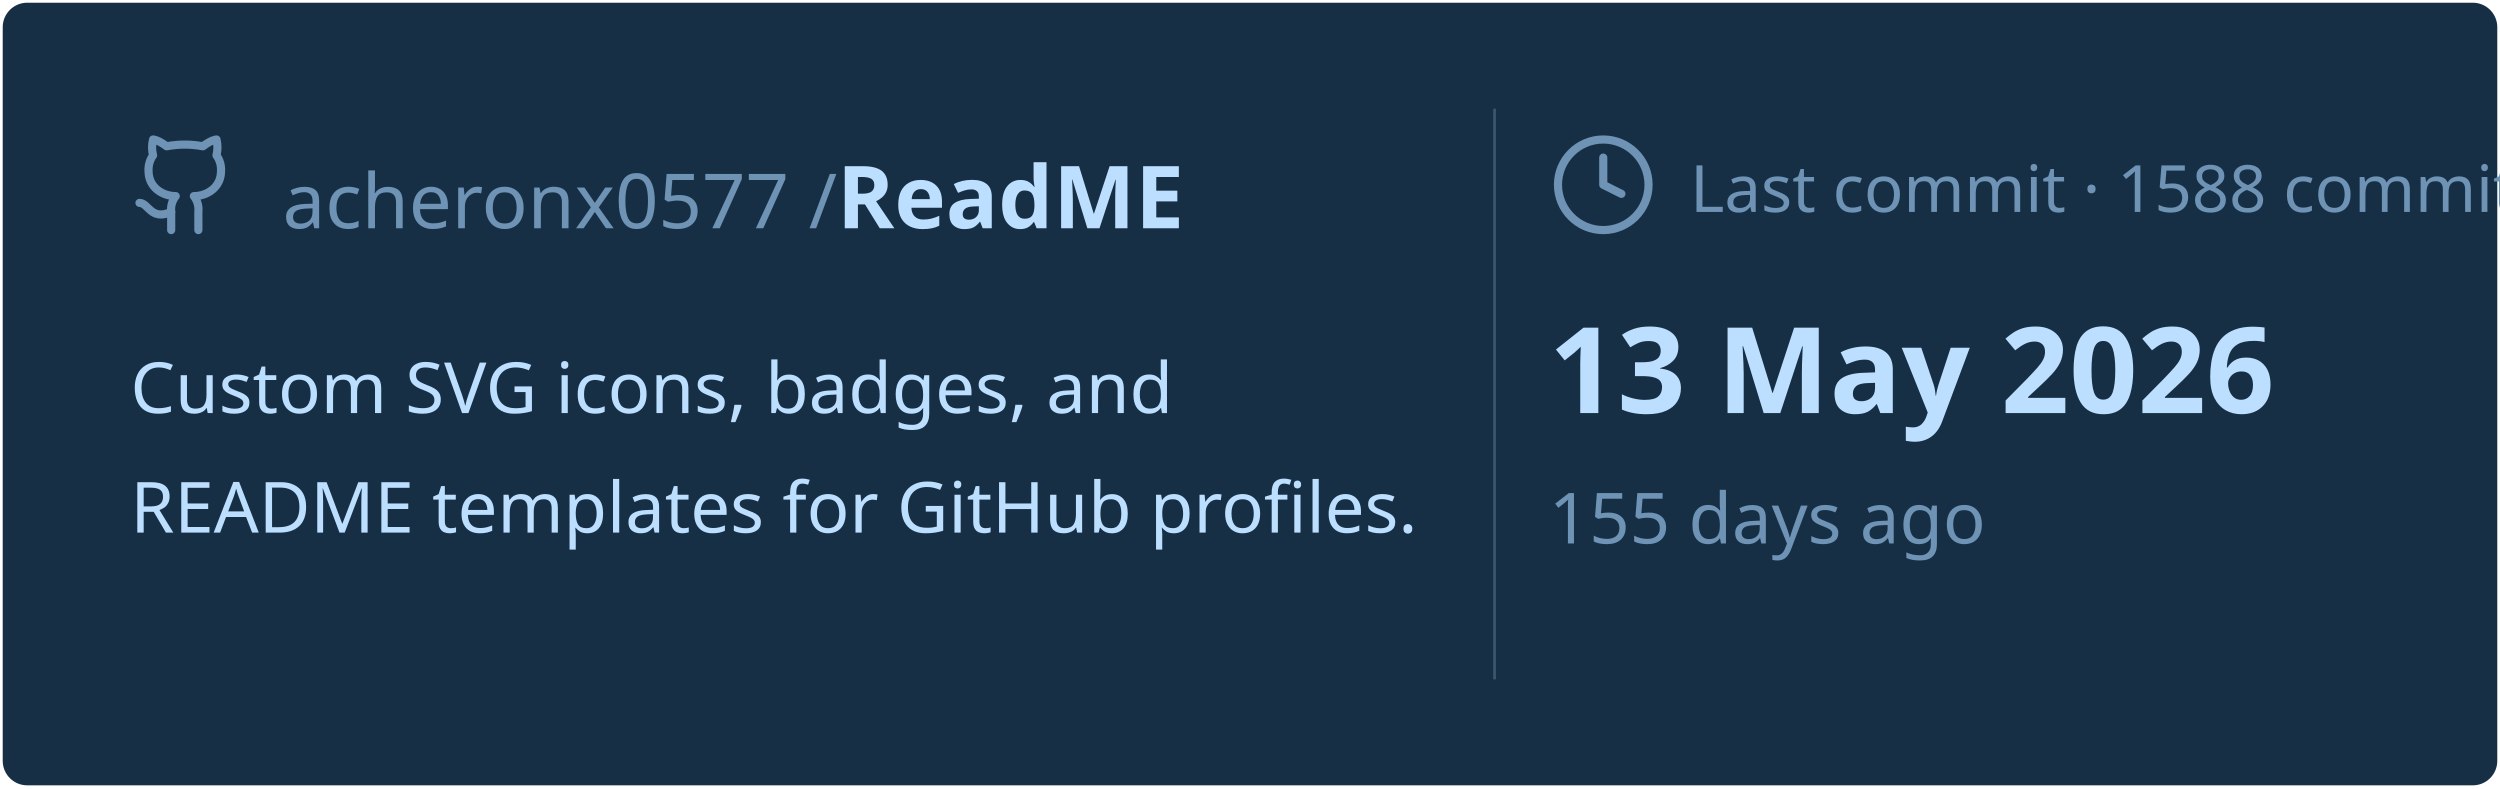
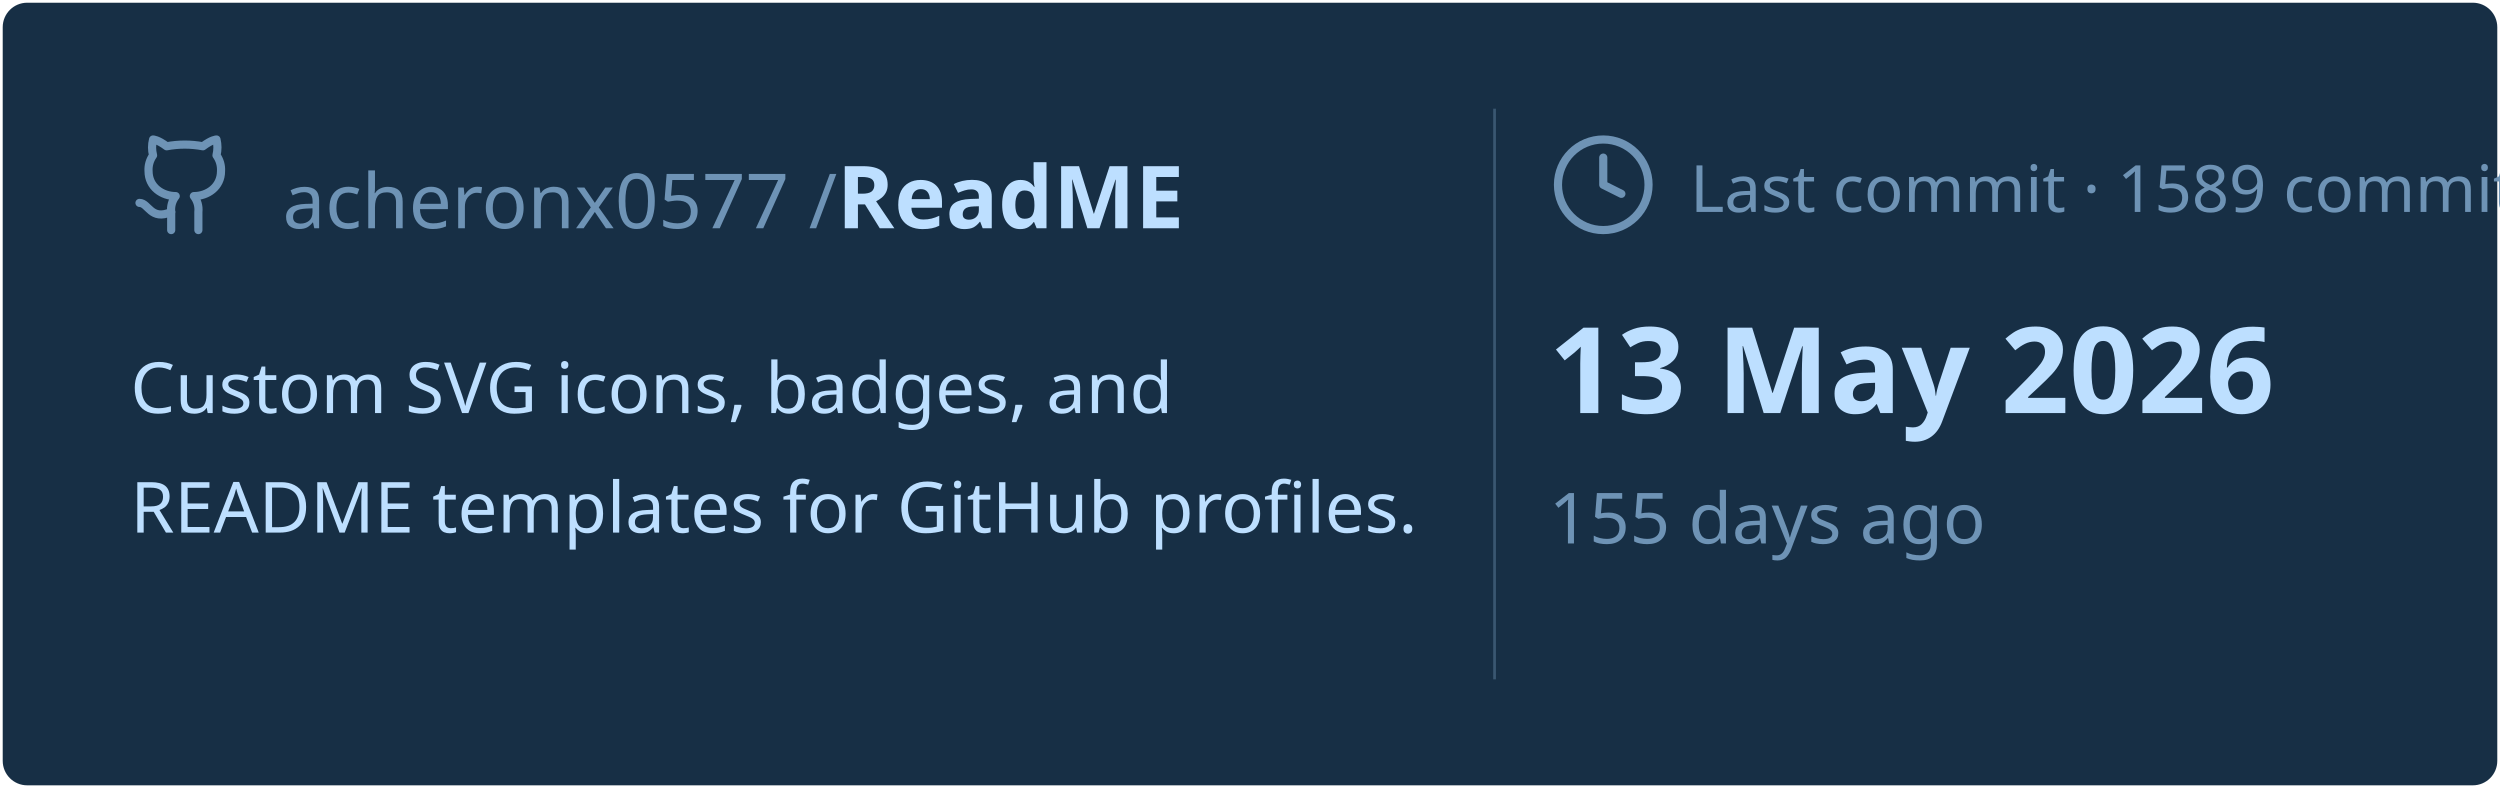
<svg xmlns="http://www.w3.org/2000/svg" viewBox="0 0 460 145" width="460px" height="145px">
  <rect stroke="#000000" stroke-opacity="0" fill="#172F45" rx="4.5" x="0.5" y="0.5" width="459" height="144" />
  <g transform="translate(24, 42)">
    <svg x="0" y="-18" width="20" height="20" viewBox="0 0 24 24" fill="none" stroke="#6E93B5" stroke-width="1.8" stroke-linecap="round" stroke-linejoin="round">
      <path d="M15 22v-4a4.8 4.8 0 0 0-1-3.5c3 0 6-2 6-5.5.08-1.25-.27-2.48-1-3.5.28-1.15.28-2.35 0-3.5 0 0-1 0-3 1.5-2.64-.5-5.36-.5-8 0C6 2 5 2 5 2c-.3 1.15-.3 2.35 0 3.5A5.403 5.403 0 0 0 4 9c0 3.5 3 5.5 6 5.5-.39.49-.68 1.05-.85 1.65-.17.6-.22 1.23-.15 1.85v4" />
      <path d="M9 18c-4.51 2-5-2-7-2" />
    </svg>
    <text x="28" y="0" font-family="&quot;Segoe UI&quot;, Ubuntu, sans-serif" font-size="14" font-weight="400" fill="#6E93B5">acheronx0577 /</text>
    <text x="130" y="0" font-family="&quot;Segoe UI&quot;, Ubuntu, sans-serif" font-size="16" font-weight="700" fill="#BDDFFF">ReadME</text>
  </g>
  <text x="24" y="76" font-family="&quot;Segoe UI&quot;, Ubuntu, sans-serif" font-size="13" font-weight="400" fill="#BDDFFF">Custom SVG icons, badges, and</text>
  <text x="24" y="98" font-family="&quot;Segoe UI&quot;, Ubuntu, sans-serif" font-size="13" font-weight="400" fill="#BDDFFF">README templates for GitHub profiles.</text>
  <line x1="275" y1="20" x2="275" y2="125" stroke="#6E93B5" stroke-width="0.5" stroke-opacity="0.4" />
  <svg x="285" y="24" width="20" height="20" viewBox="0 0 24 24" fill="none" stroke="#6E93B5" stroke-width="1.8" stroke-linecap="round" stroke-linejoin="round">
    <circle cx="12" cy="12" r="10" />
    <polyline points="12 6 12 12 16 14" />
  </svg>
-   <text x="311" y="39" font-family="&quot;Segoe UI&quot;, Ubuntu, sans-serif" font-size="12" font-weight="400" fill="#6E93B5">Last commit · 1588 commits</text>
+   <text x="311" y="39" font-family="&quot;Segoe UI&quot;, Ubuntu, sans-serif" font-size="12" font-weight="400" fill="#6E93B5">Last commit · 1589 commits</text>
  <text x="285" y="76" font-family="&quot;Segoe UI&quot;, Ubuntu, sans-serif" font-size="22" font-weight="700" fill="#BDDFFF">13 May 2026</text>
  <text x="285" y="100" font-family="&quot;Segoe UI&quot;, Ubuntu, sans-serif" font-size="13" font-weight="400" fill="#6E93B5">155 days ago</text>
</svg>
